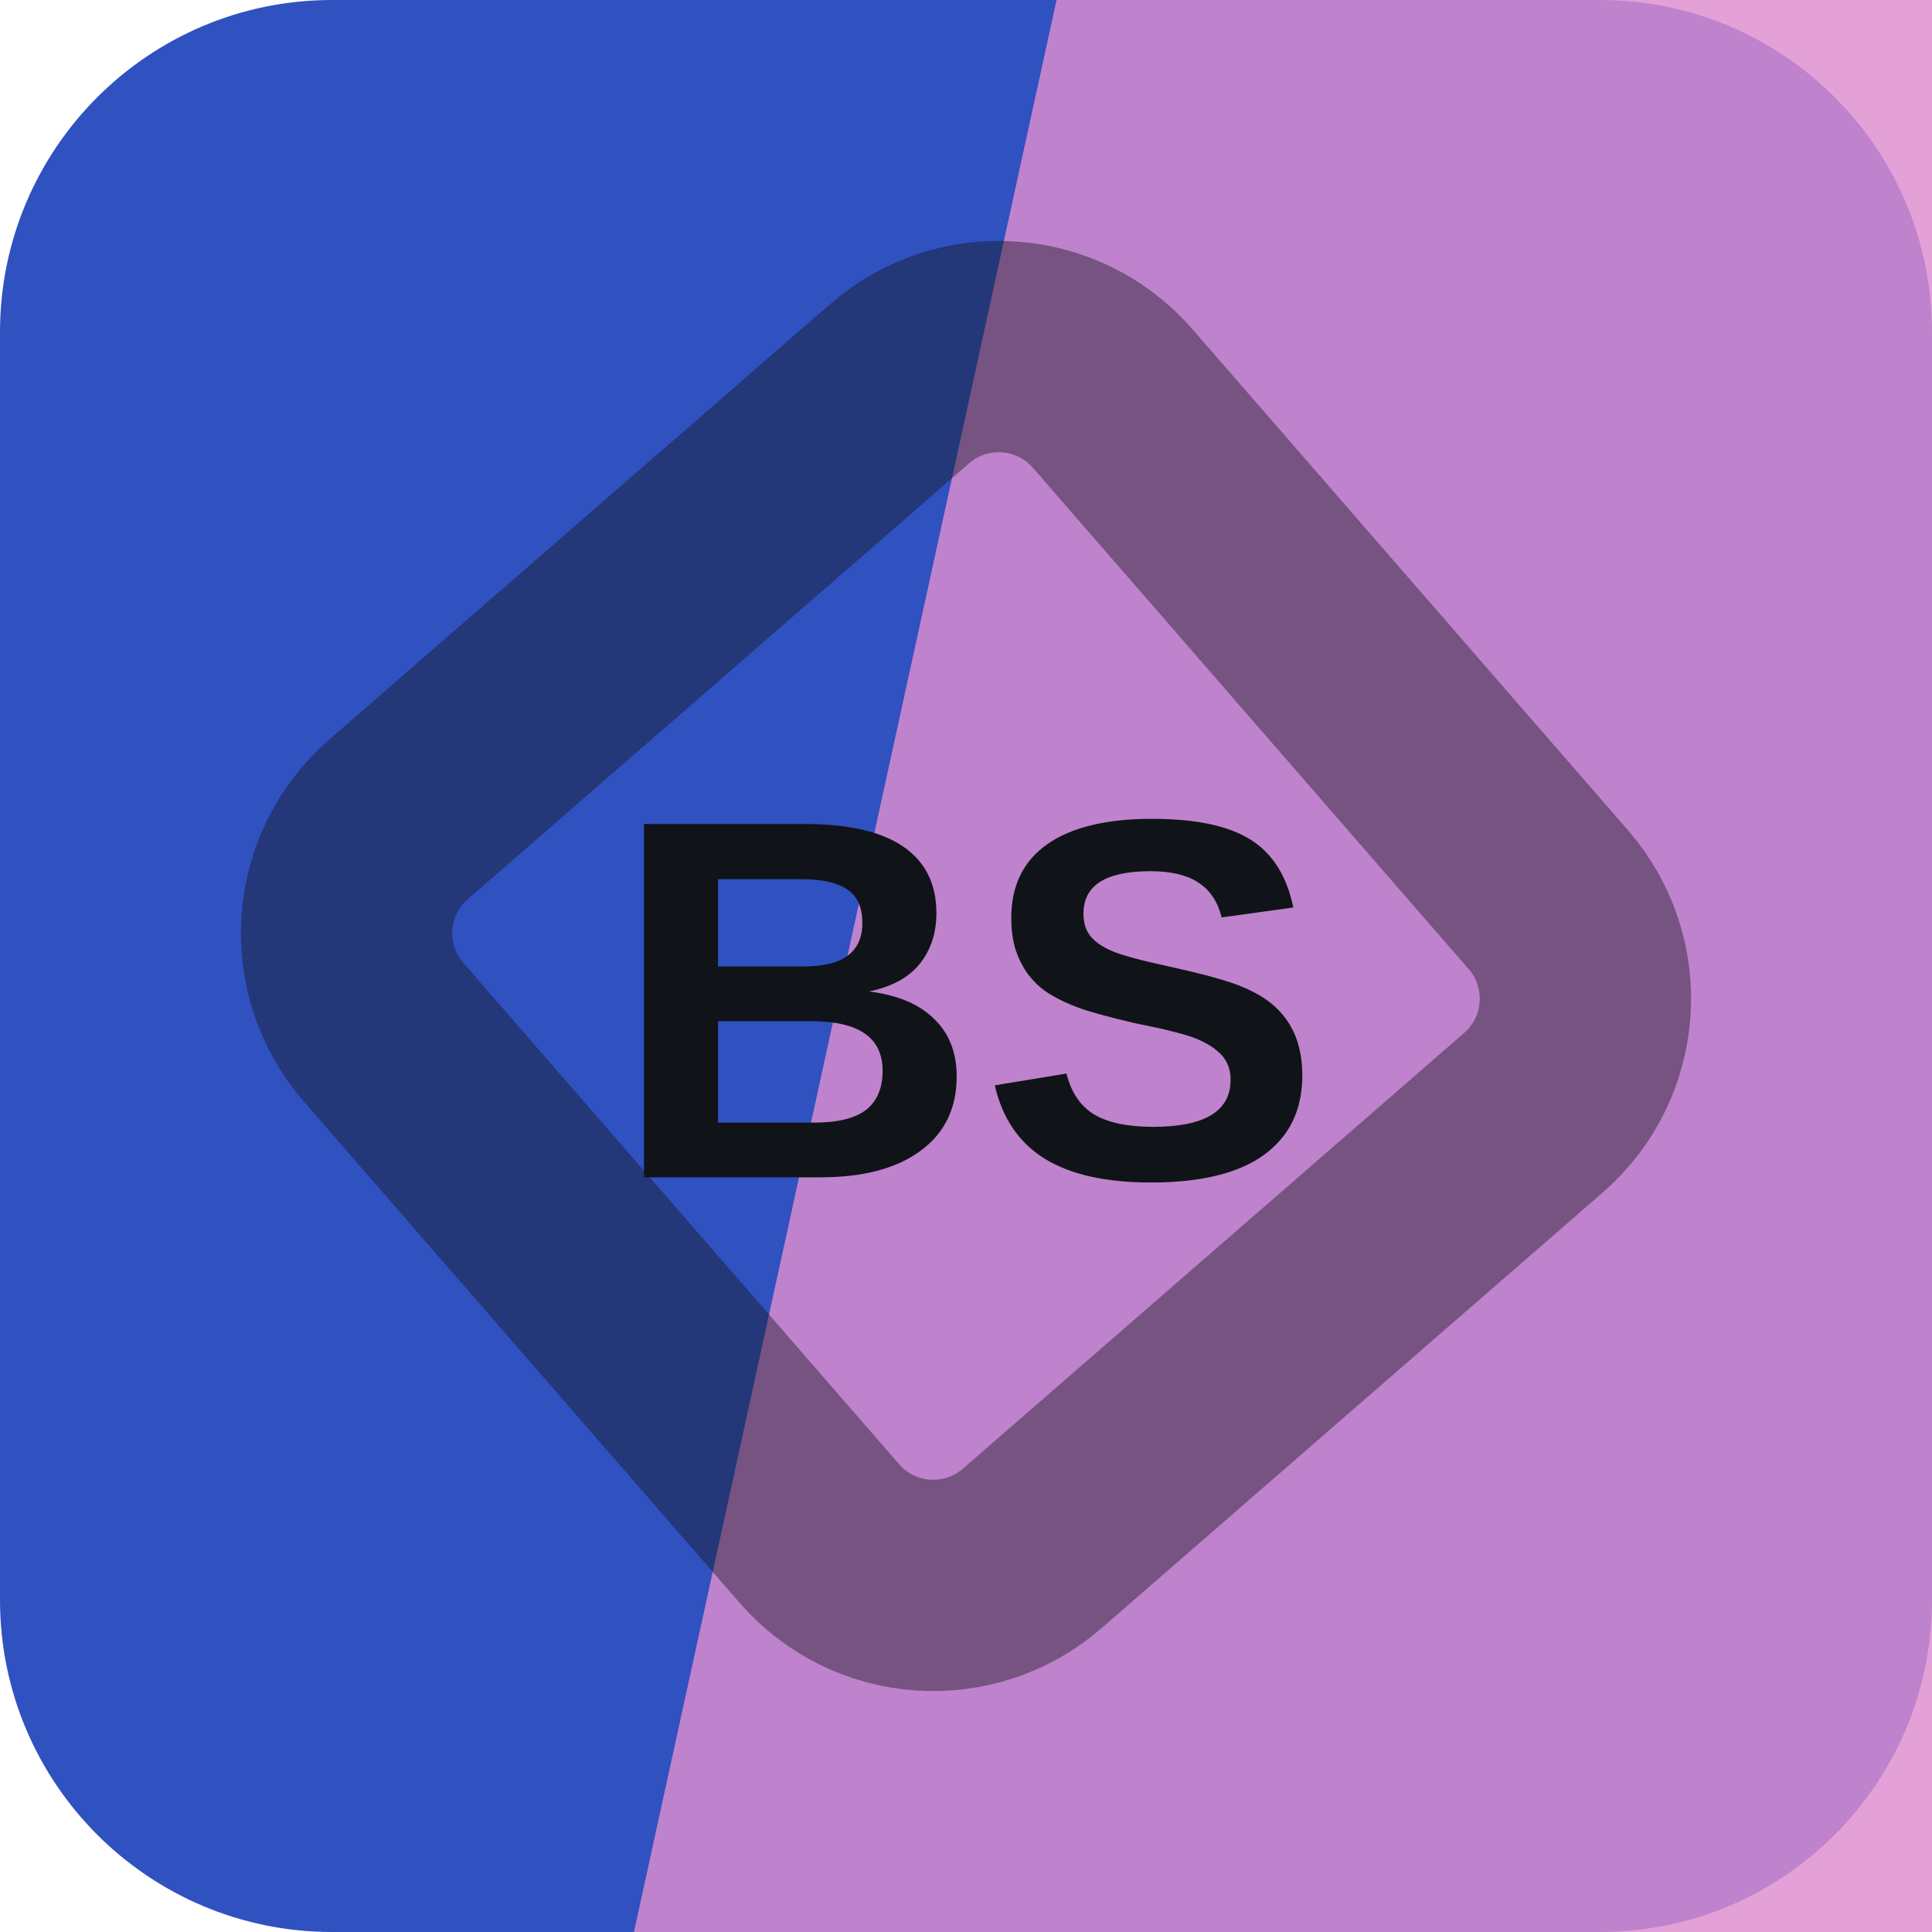
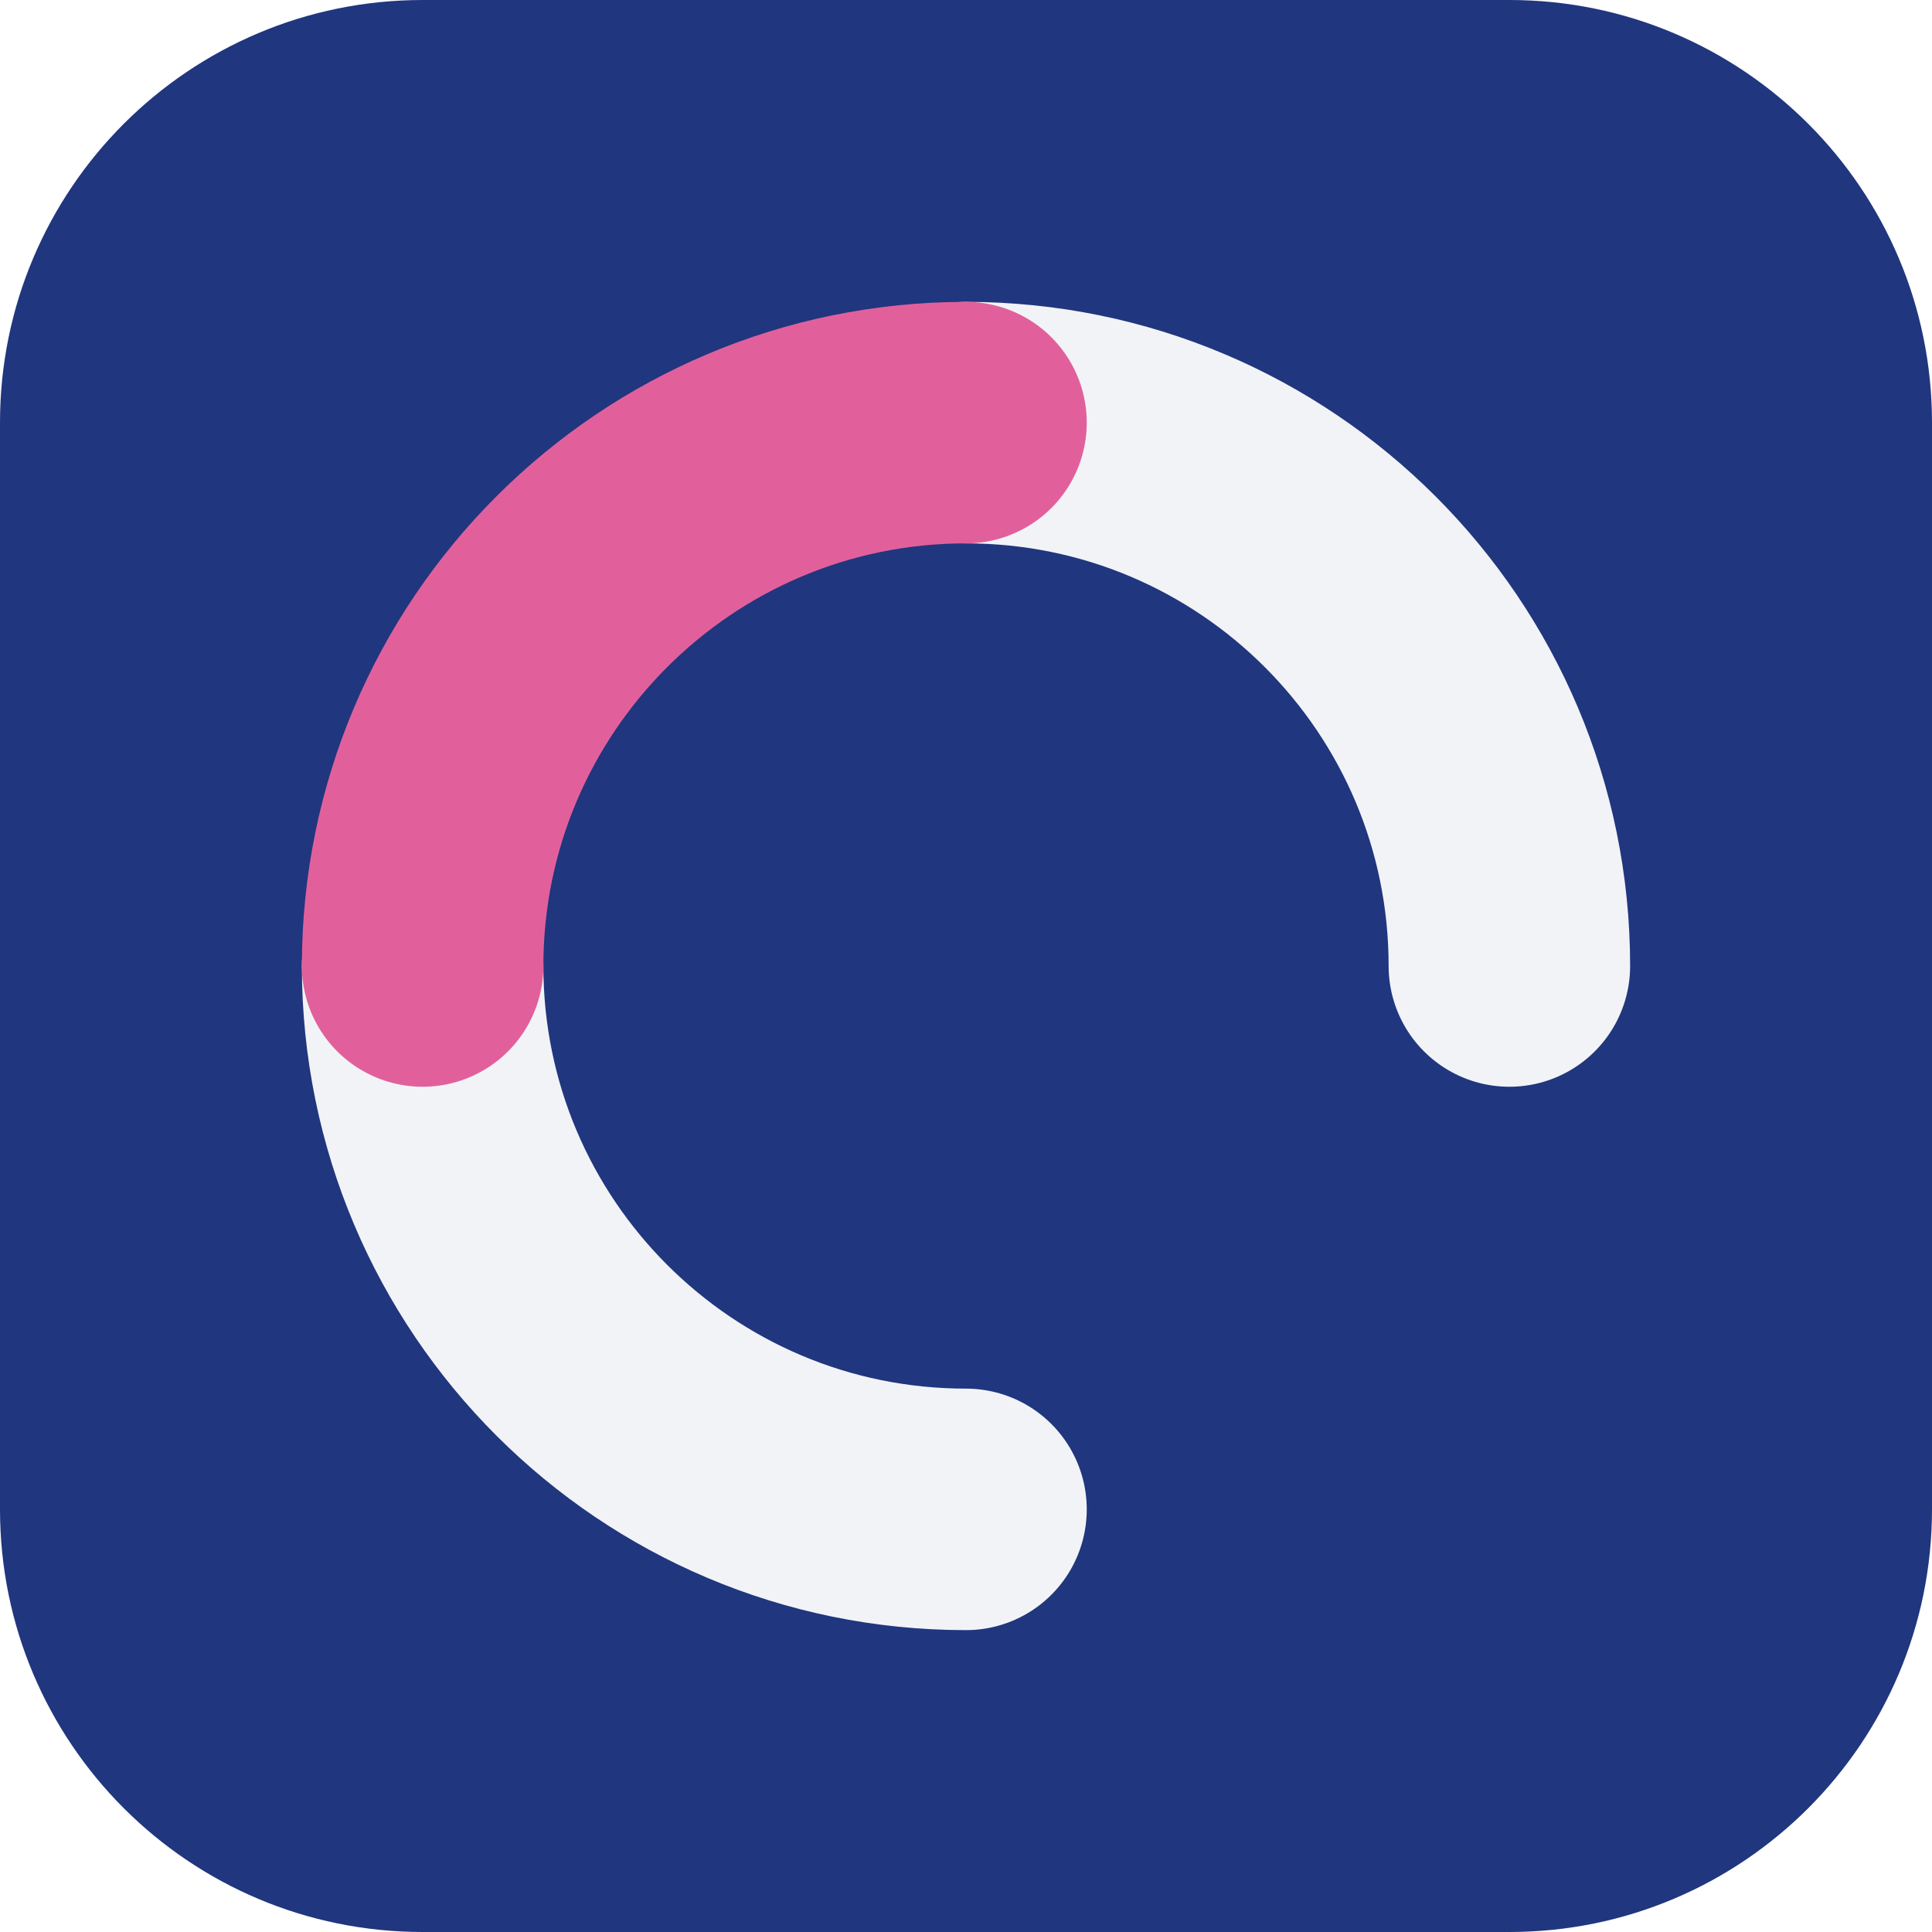
<svg xmlns="http://www.w3.org/2000/svg" width="64" height="64" viewBox="0 0 64 64" role="img">
-   <rect width="64" height="64" rx="11" fill="hsl(226 60% 47%)" />
-   <path d="M35 0h29v64H21Z" fill="hsl(310 55% 71%)" opacity="0.82" />
-   <g transform="rotate(94 32 32)" opacity="0.42">
-     <rect x="16" y="16" width="32" height="32" rx="5" fill="none" stroke="#101418" stroke-width="7" transform="rotate(45 32 32)" />
+   <rect width="64" height="64" rx="14" fill="hsl(226 60% 31%)" />
+   <g transform="rotate(180 32 32)">
+     <g fill="none" stroke="hsl(226 24% 96%)" stroke-width="8" stroke-linecap="round">
+       <path d="M32 14a18 18 0 0 1 18 18" />
+       <path d="M32 50a18 18 0 0 1-18-18" />
+     </g>
+     <path d="M50 32a18 18 0 0 1-18 18" fill="none" stroke="hsl(332 68% 63%)" stroke-width="8" stroke-linecap="round" />
  </g>
-   <text x="32" y="39" text-anchor="middle" fill="#101418" font-family="Arial,Helvetica,sans-serif" font-size="17" font-weight="700" letter-spacing="0">BS</text>
</svg>
